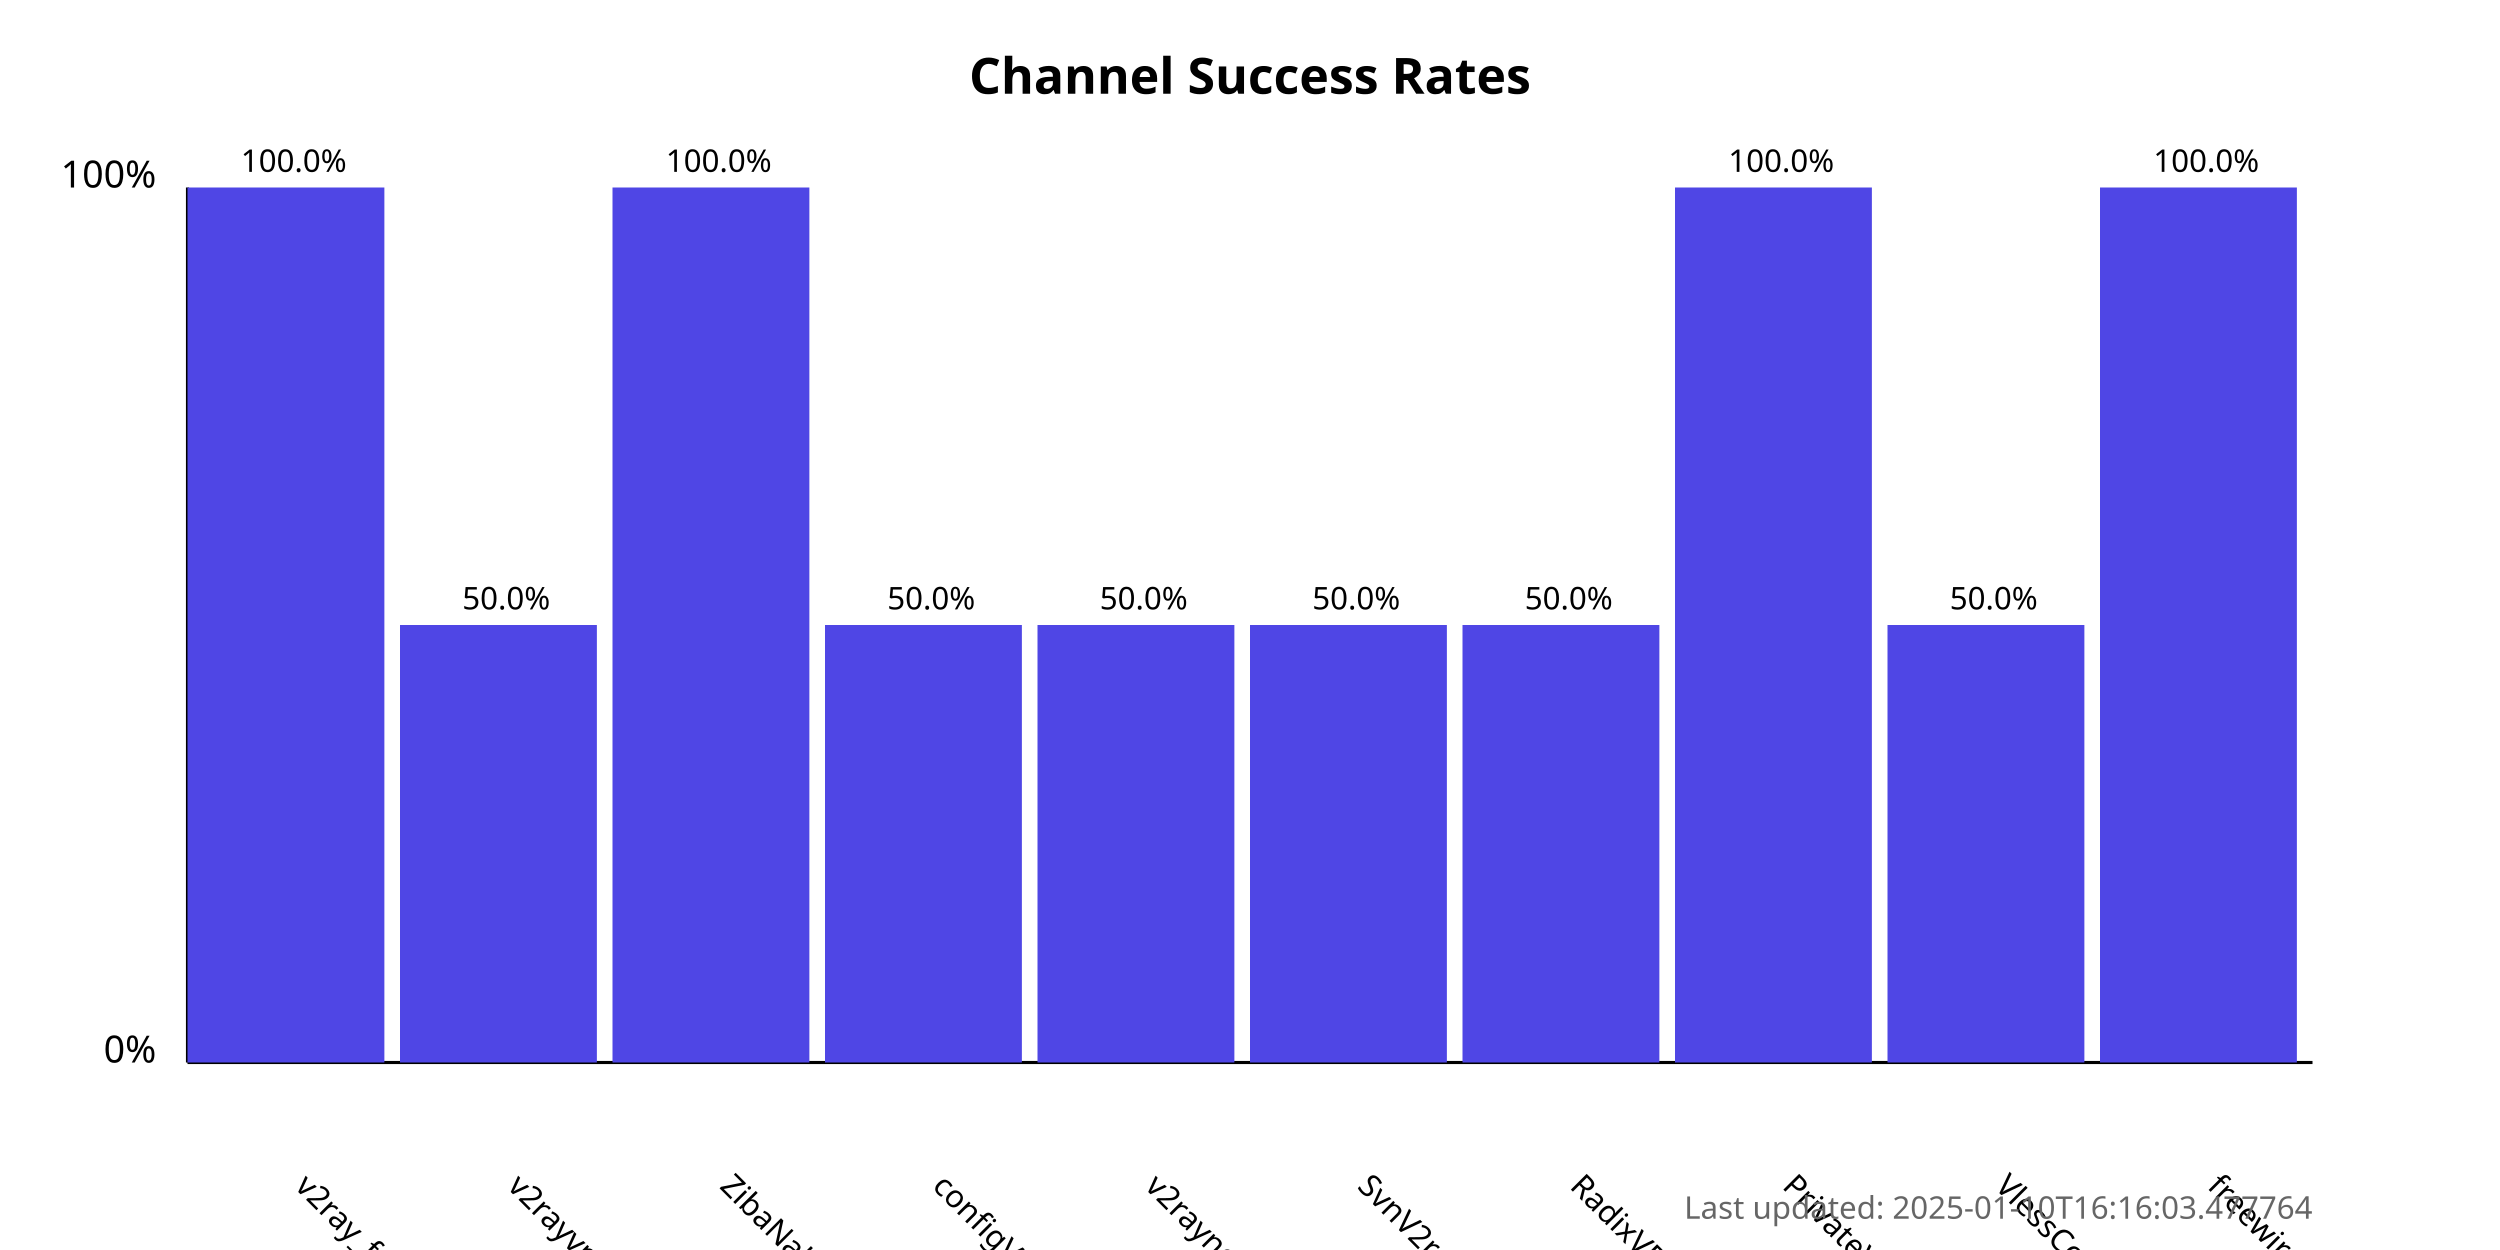
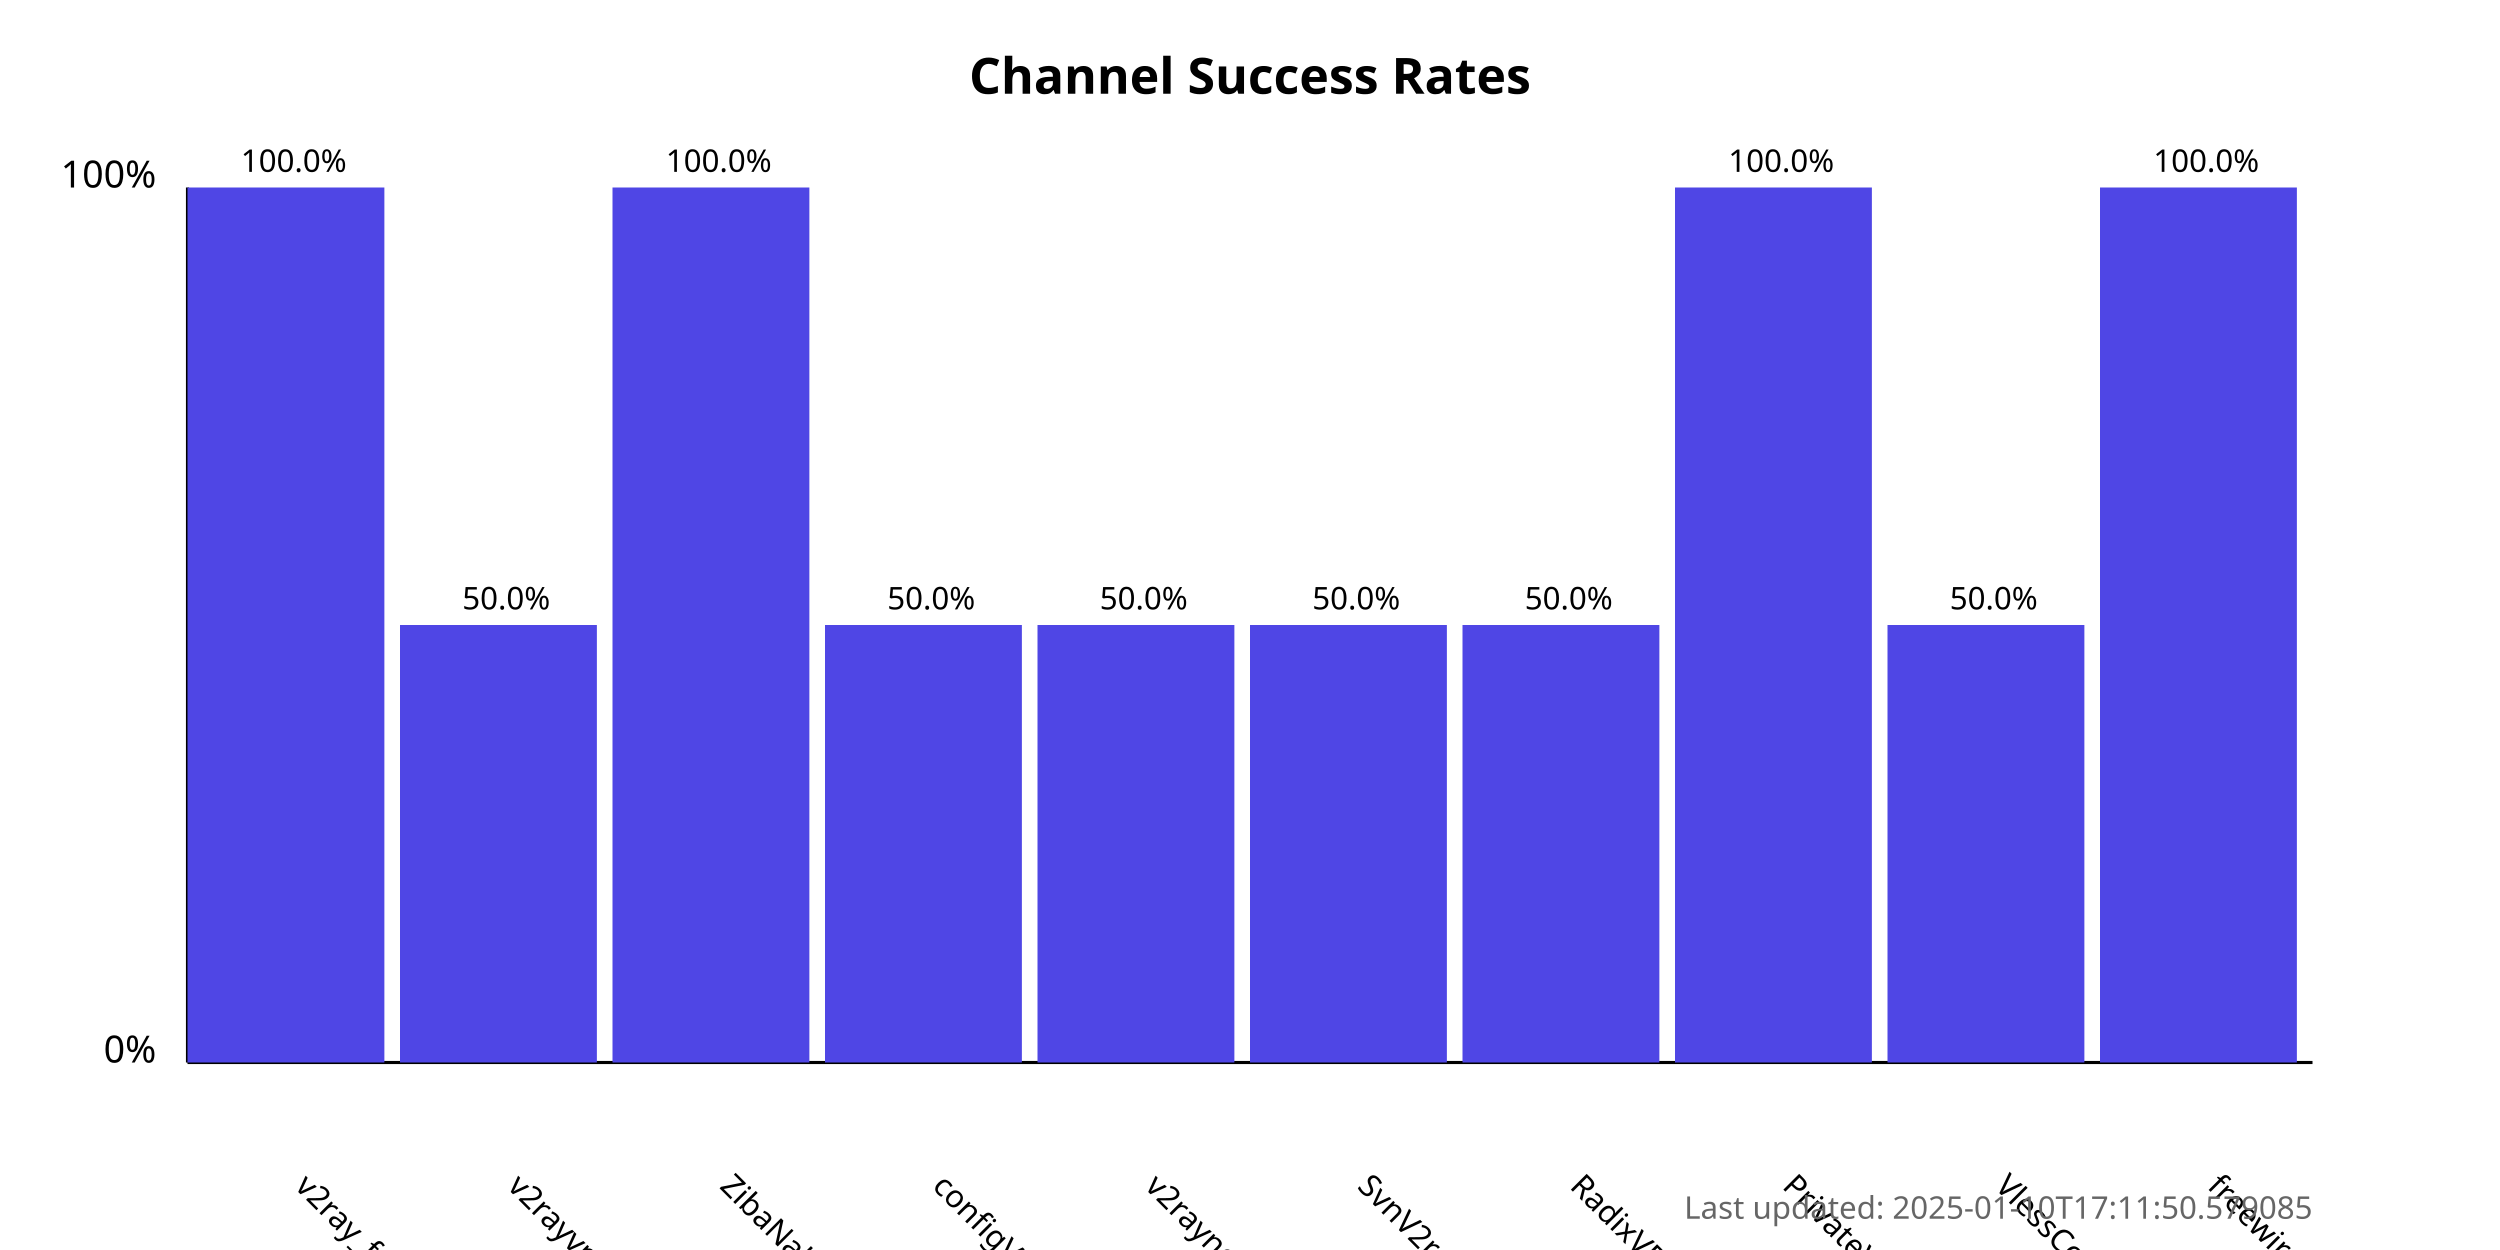
<svg xmlns="http://www.w3.org/2000/svg" width="800" height="400">
  <style>
            .chart-title { font: bold 16px sans-serif; }
            .axis-label { font: 12px sans-serif; }
            .tick-label { font: 10px sans-serif; }
            .bar { fill: #4f46e5; }
            .bar:hover { fill: #6366f1; }
            .timestamp { font: 10px sans-serif; fill: #666; }
        </style>
  <text x="400.0" y="30" text-anchor="middle" class="chart-title">
            Channel Success Rates
        </text>
  <line x1="60" y1="340" x2="60" y2="60" stroke="black" stroke-width="1" />
  <line x1="60" y1="340" x2="740" y2="340" stroke="black" stroke-width="1" />
  <text x="50" y="340" text-anchor="end" class="axis-label">0%</text>
  <text x="50" y="60" text-anchor="end" class="axis-label">100%</text>
  <g>
    <rect x="60" y="60.0" width="63.0" height="280.0" class="bar" />
    <text x="94.0" y="380" transform="rotate(45, 94.0, 380)" text-anchor="start" class="tick-label">
                v2ray_free_conf
            </text>
    <text x="94.0" y="55.0" text-anchor="middle" class="tick-label">
                100.0%
            </text>
  </g>
  <g>
    <rect x="128.0" y="200.0" width="63.0" height="140.0" class="bar" />
    <text x="162.0" y="380" transform="rotate(45, 162.0, 380)" text-anchor="start" class="tick-label">
                v2rayvpno
            </text>
    <text x="162.0" y="195.0" text-anchor="middle" class="tick-label">
                50.0%
            </text>
  </g>
  <g>
    <rect x="196.0" y="60.0" width="63.0" height="280.0" class="bar" />
    <text x="230.0" y="380" transform="rotate(45, 230.0, 380)" text-anchor="start" class="tick-label">
                ZibaNabz
            </text>
    <text x="230.0" y="55.0" text-anchor="middle" class="tick-label">
                100.0%
            </text>
  </g>
  <g>
    <rect x="264.0" y="200.0" width="63.0" height="140.0" class="bar" />
    <text x="298.0" y="380" transform="rotate(45, 298.0, 380)" text-anchor="start" class="tick-label">
                configV2rayForFree
            </text>
    <text x="298.0" y="195.0" text-anchor="middle" class="tick-label">
                50.0%
            </text>
  </g>
  <g>
    <rect x="332.0" y="200.0" width="63.0" height="140.0" class="bar" />
    <text x="366.0" y="380" transform="rotate(45, 366.0, 380)" text-anchor="start" class="tick-label">
                v2rayngvpn
            </text>
    <text x="366.0" y="195.0" text-anchor="middle" class="tick-label">
                50.0%
            </text>
  </g>
  <g>
    <rect x="400.0" y="200.0" width="63.0" height="140.0" class="bar" />
    <text x="434.0" y="380" transform="rotate(45, 434.0, 380)" text-anchor="start" class="tick-label">
                SvnV2ray
            </text>
    <text x="434.0" y="195.0" text-anchor="middle" class="tick-label">
                50.0%
            </text>
  </g>
  <g>
    <rect x="468.0" y="200.0" width="63.0" height="140.0" class="bar" />
    <text x="502.0" y="380" transform="rotate(45, 502.0, 380)" text-anchor="start" class="tick-label">
                RadixVPN
            </text>
    <text x="502.0" y="195.0" text-anchor="middle" class="tick-label">
                50.0%
            </text>
  </g>
  <g>
    <rect x="536.0" y="60.0" width="63.0" height="280.0" class="bar" />
    <text x="570.0" y="380" transform="rotate(45, 570.0, 380)" text-anchor="start" class="tick-label">
                PrivateVPNs
            </text>
    <text x="570.0" y="55.0" text-anchor="middle" class="tick-label">
                100.0%
            </text>
  </g>
  <g>
    <rect x="604.0" y="200.0" width="63.0" height="140.0" class="bar" />
    <text x="638.0" y="380" transform="rotate(45, 638.0, 380)" text-anchor="start" class="tick-label">
                VlessConfig
            </text>
    <text x="638.0" y="195.0" text-anchor="middle" class="tick-label">
                50.0%
            </text>
  </g>
  <g>
    <rect x="672.0" y="60.0" width="63.0" height="280.0" class="bar" />
    <text x="706.0" y="380" transform="rotate(45, 706.0, 380)" text-anchor="start" class="tick-label">
                freewireguard
            </text>
    <text x="706.0" y="55.0" text-anchor="middle" class="tick-label">
                100.0%
            </text>
  </g>
  <text x="740" y="390" text-anchor="end" class="timestamp">
-             Last updated: 2025-01-10T16:16:03.477764
+             Last updated: 2025-01-10T17:11:50.579085
        </text>
</svg>
